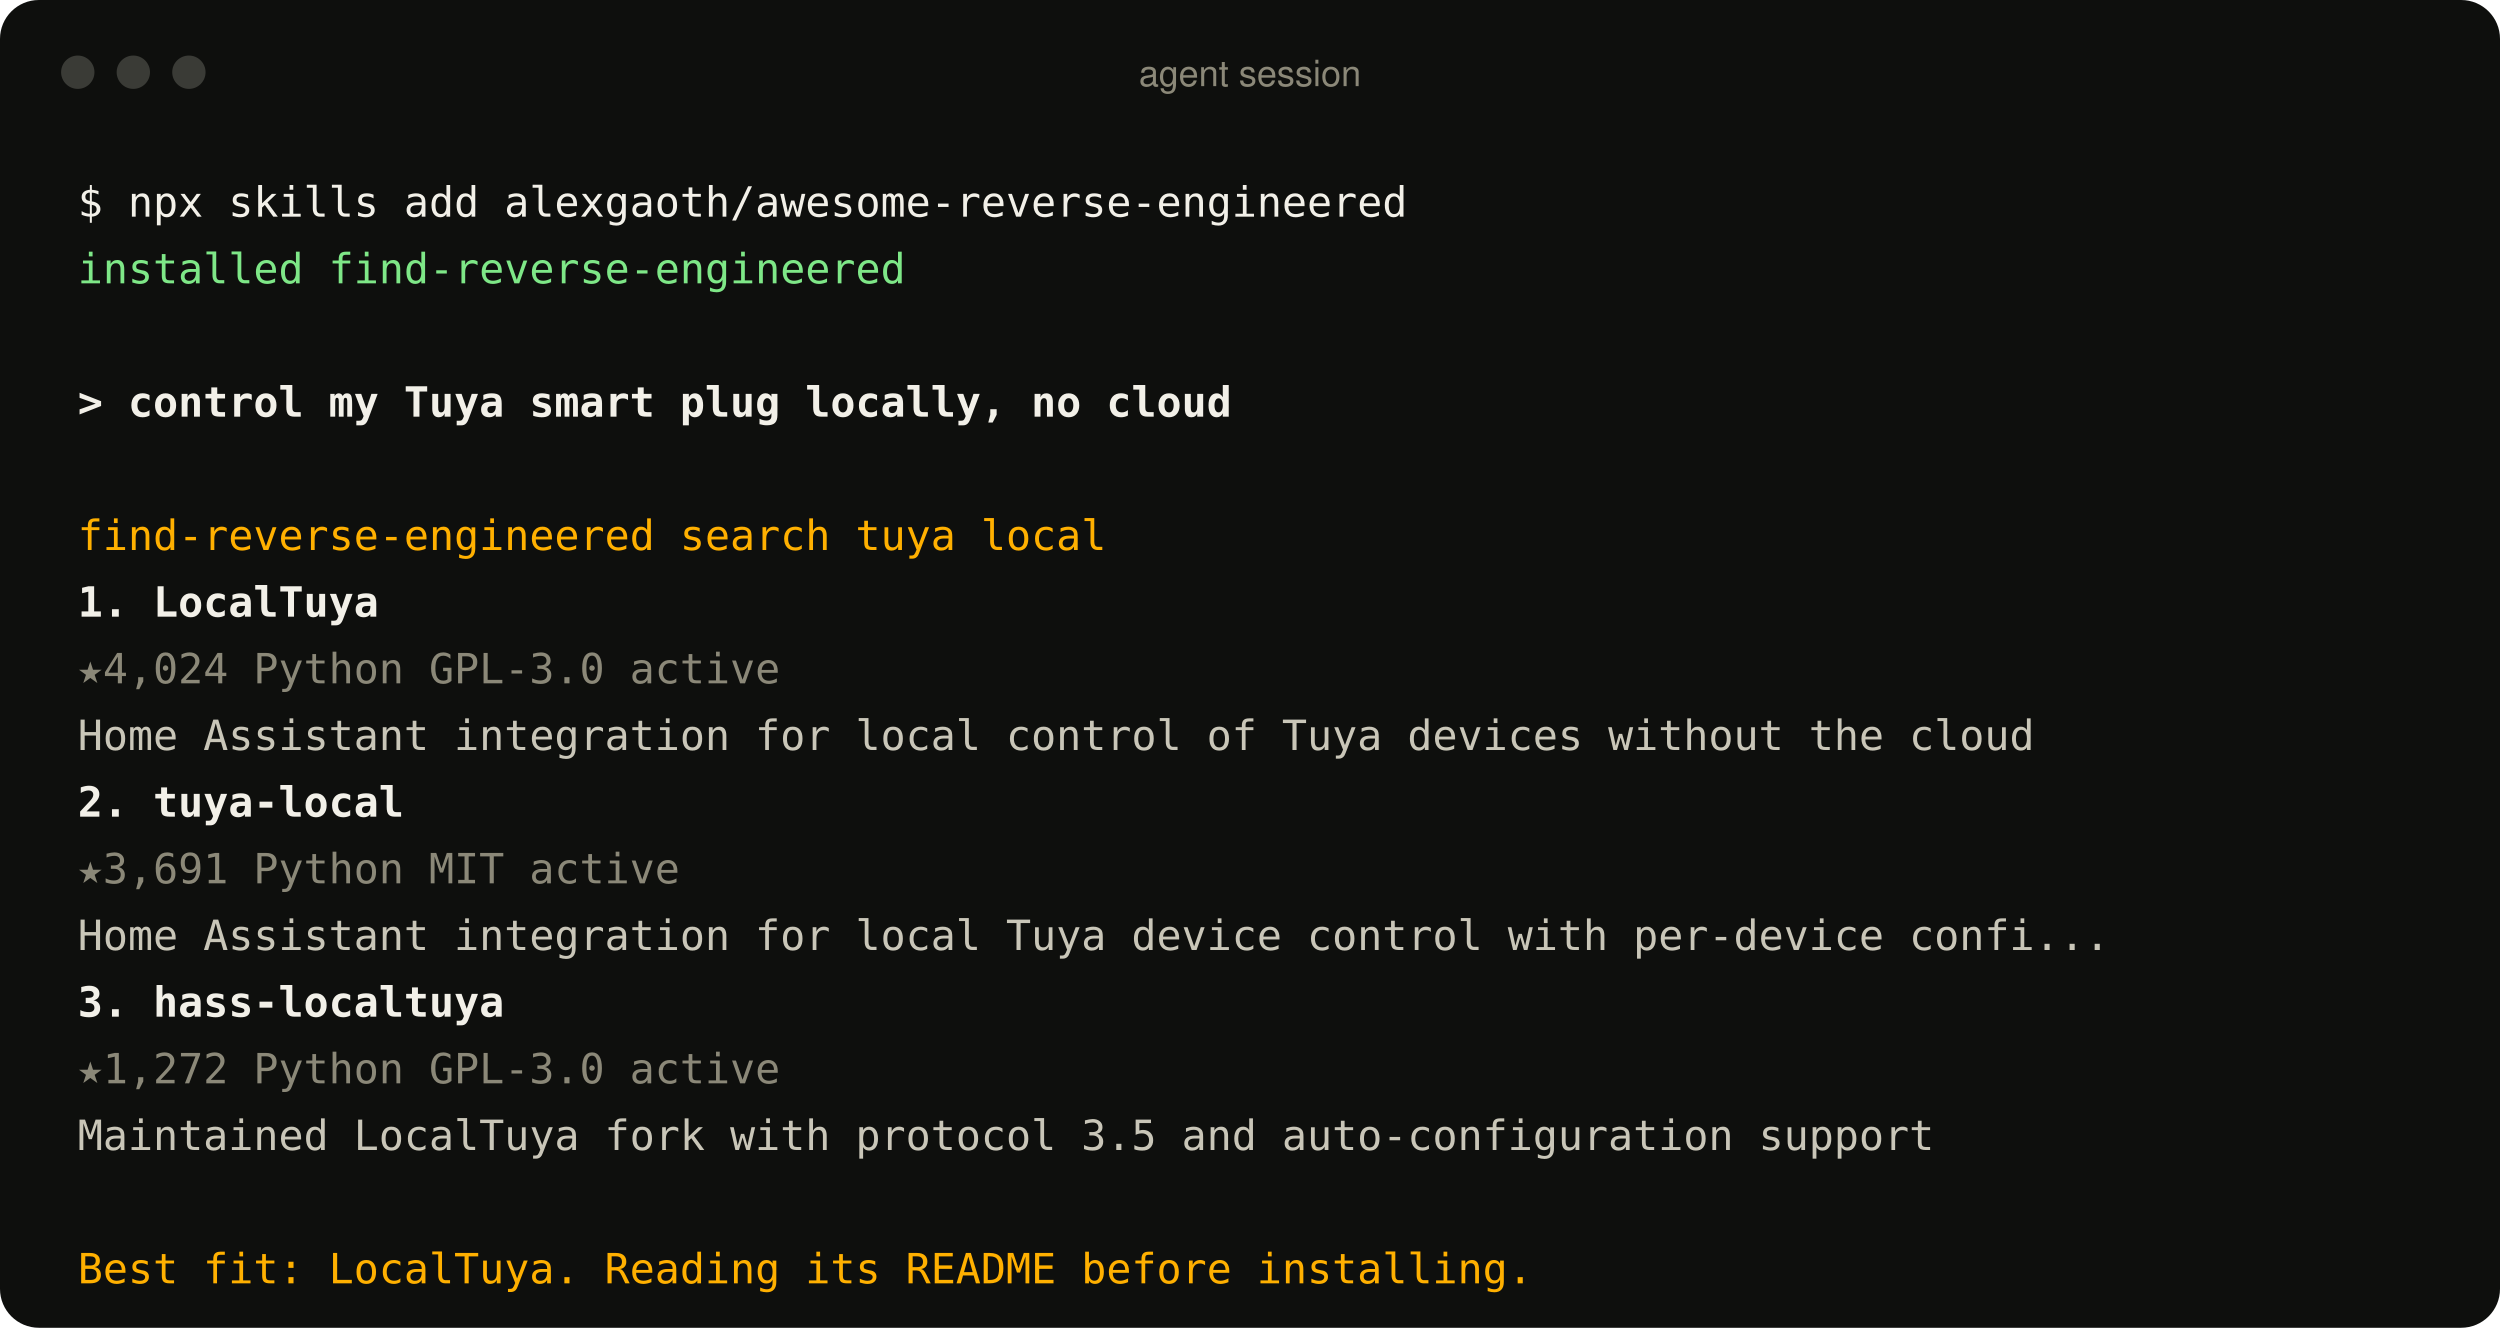
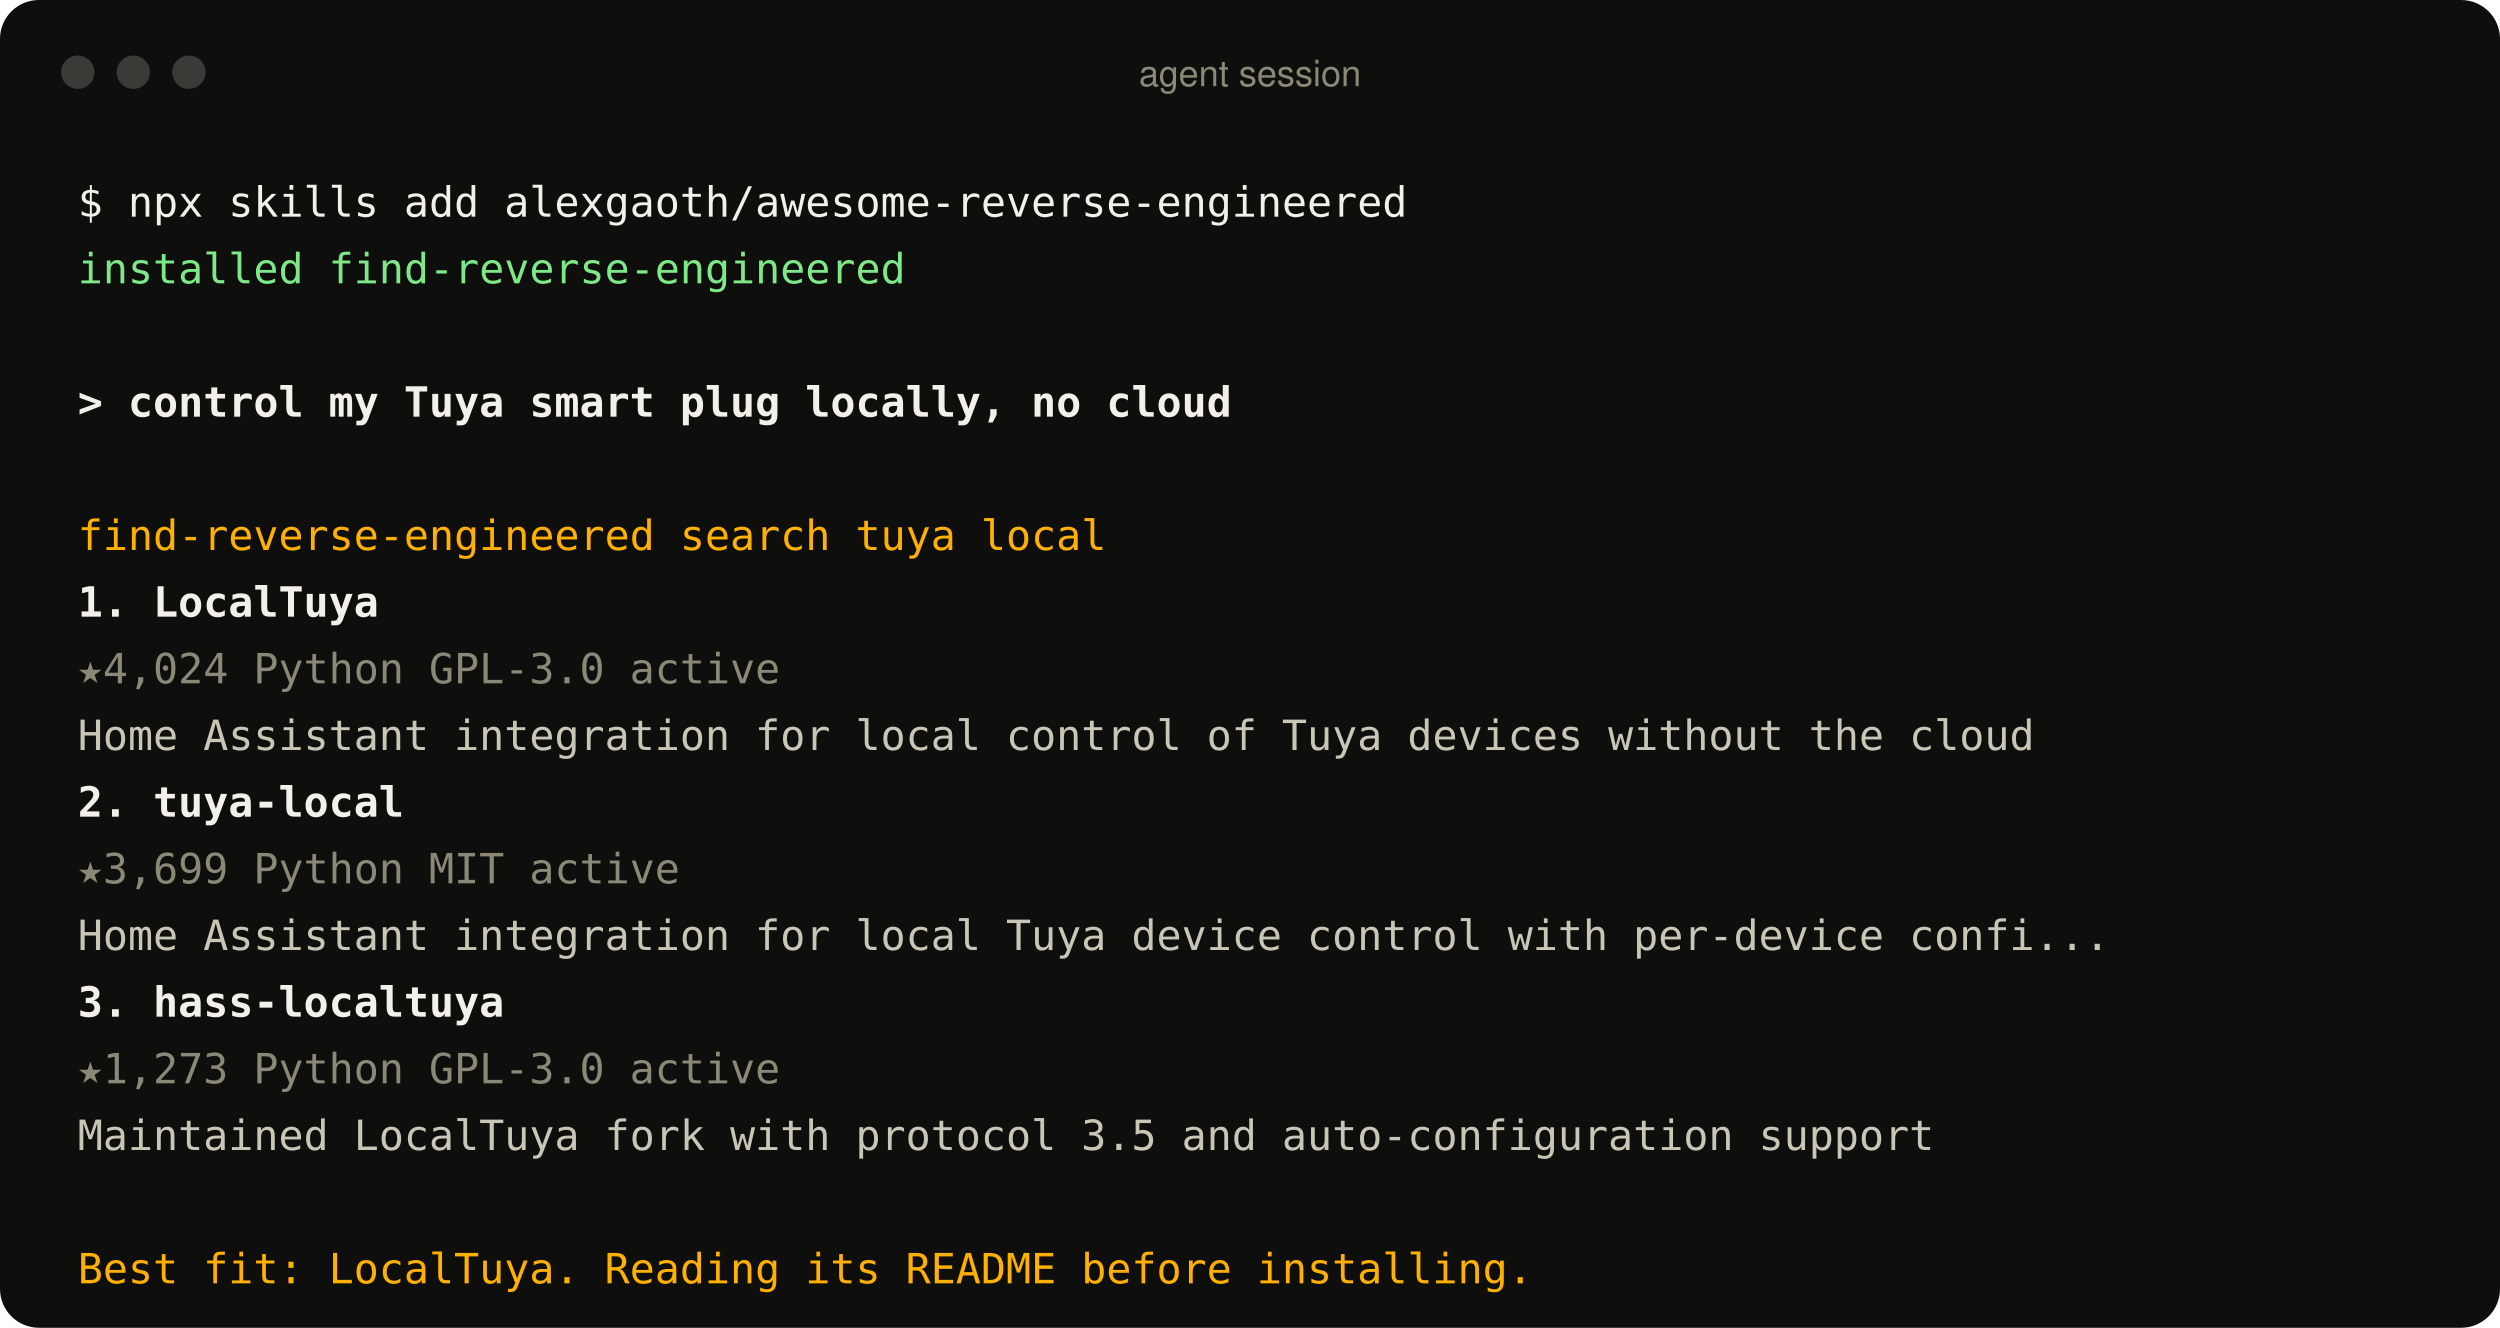
<svg xmlns="http://www.w3.org/2000/svg" width="900" height="478" viewBox="0 0 900 478" role="img" aria-label="An agent using the find-reverse-engineered skill">
  <style>
text{font:15px ui-monospace, SFMono-Regular, Menlo, Consolas, monospace;fill:#c9c6b8;white-space:pre}
.p{fill:#f2f0e8} .ok{fill:#7ee787} .u{fill:#f2f0e8;font-weight:600} .a{fill:#ffb000}
.r{fill:#f2f0e8;font-weight:600} .m{fill:#8b8878} .d{fill:#c9c6b8} .bar{font:13px -apple-system, BlinkMacSystemFont, 'Segoe UI', Helvetica, Arial, sans-serif;fill:#8b8878}
</style>
  <rect width="900" height="478" rx="14" fill="#0e0f0d" />
  <circle cx="28" cy="26" r="6" fill="#3a3b36" />
  <circle cx="48" cy="26" r="6" fill="#3a3b36" />
  <circle cx="68" cy="26" r="6" fill="#3a3b36" />
  <text x="450" y="31" text-anchor="middle" class="bar">agent session</text>
  <text x="28" y="78" class="p">$ npx skills add alexgaoth/awesome-reverse-engineered</text>
  <text x="28" y="102" class="ok">  installed find-reverse-engineered</text>
  <text x="28" y="150" class="u">&gt; control my Tuya smart plug locally, no cloud</text>
  <text x="28" y="198" class="a">  find-reverse-engineered  search tuya local</text>
  <text x="28" y="222" class="r">  1. LocalTuya</text>
  <text x="28" y="246" class="m">     ★4,024  Python  GPL-3.0  active</text>
  <text x="28" y="270" class="d">     Home Assistant integration for local control of Tuya devices without the cloud</text>
  <text x="28" y="294" class="r">  2. tuya-local</text>
-   <text x="28" y="318" class="m">     ★3,691  Python  MIT  active</text>
+   <text x="28" y="318" class="m">     ★3,699  Python  MIT  active</text>
  <text x="28" y="342" class="d">     Home Assistant integration for local Tuya device control with per-device confi...</text>
  <text x="28" y="366" class="r">  3. hass-localtuya</text>
-   <text x="28" y="390" class="m">     ★1,272  Python  GPL-3.0  active</text>
+   <text x="28" y="390" class="m">     ★1,273  Python  GPL-3.0  active</text>
  <text x="28" y="414" class="d">     Maintained LocalTuya fork with protocol 3.5 and auto-configuration support</text>
  <text x="28" y="462" class="a">  Best fit: LocalTuya. Reading its README before installing.</text>
</svg>
